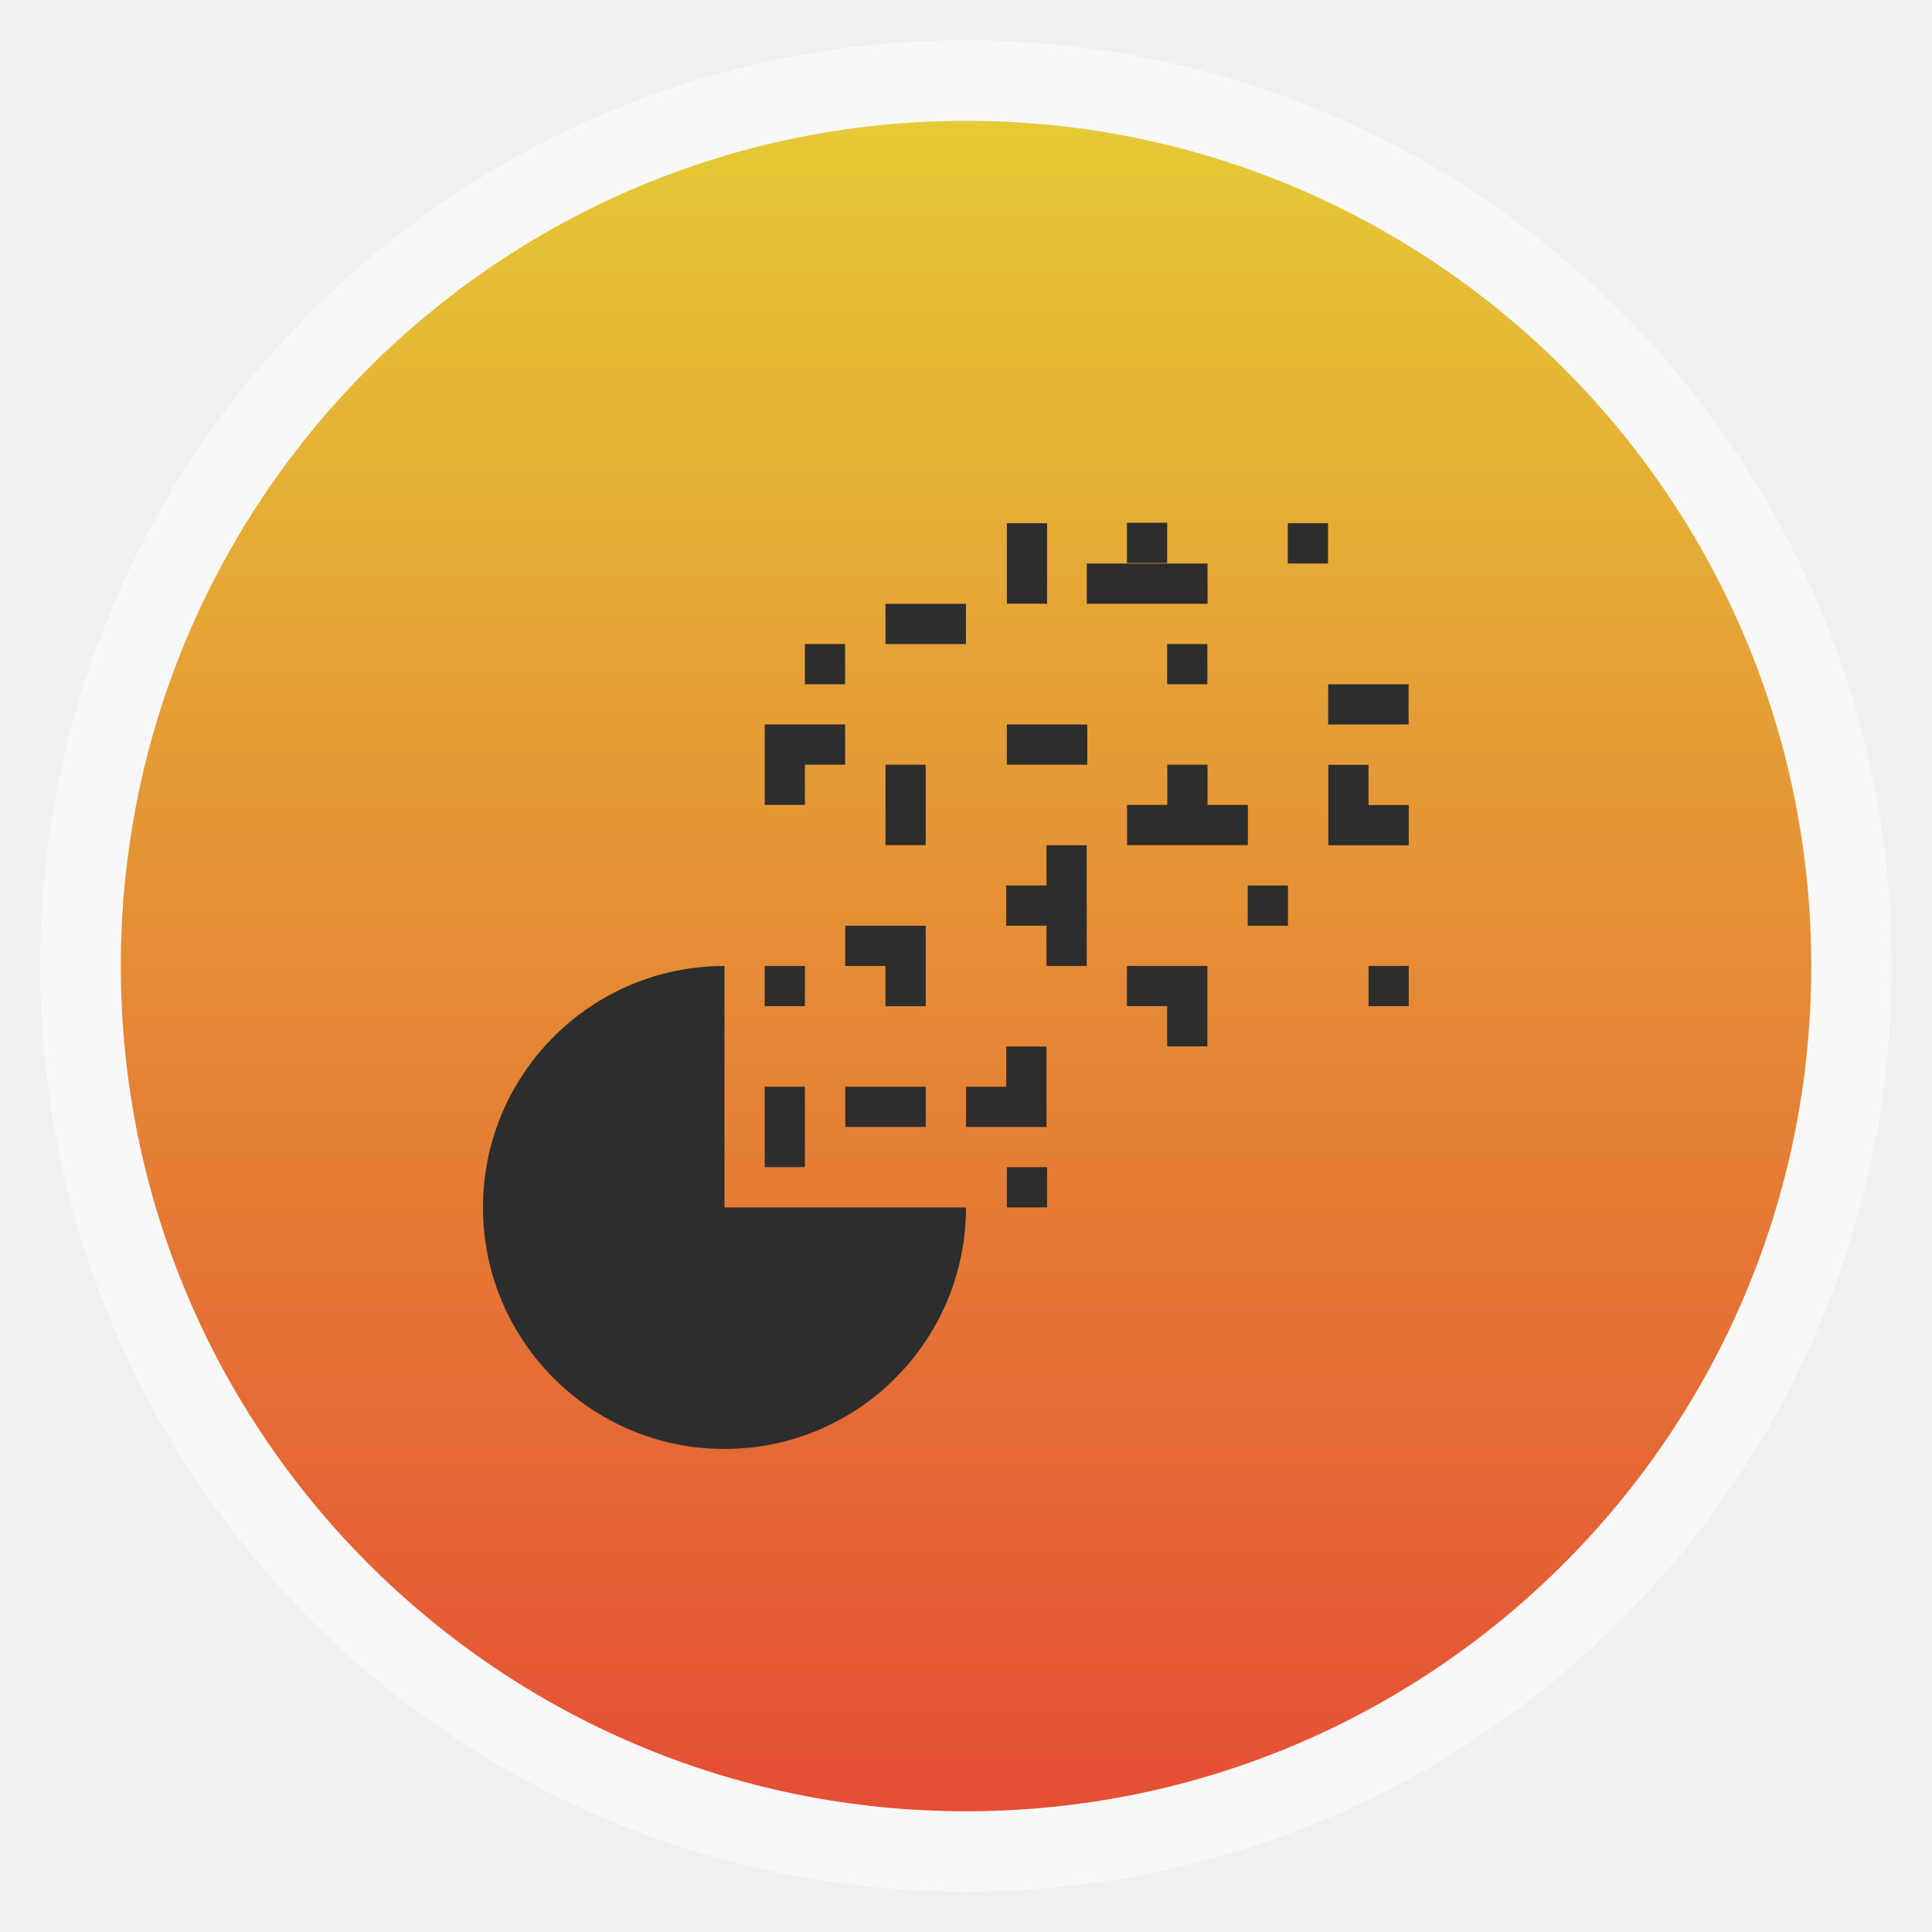
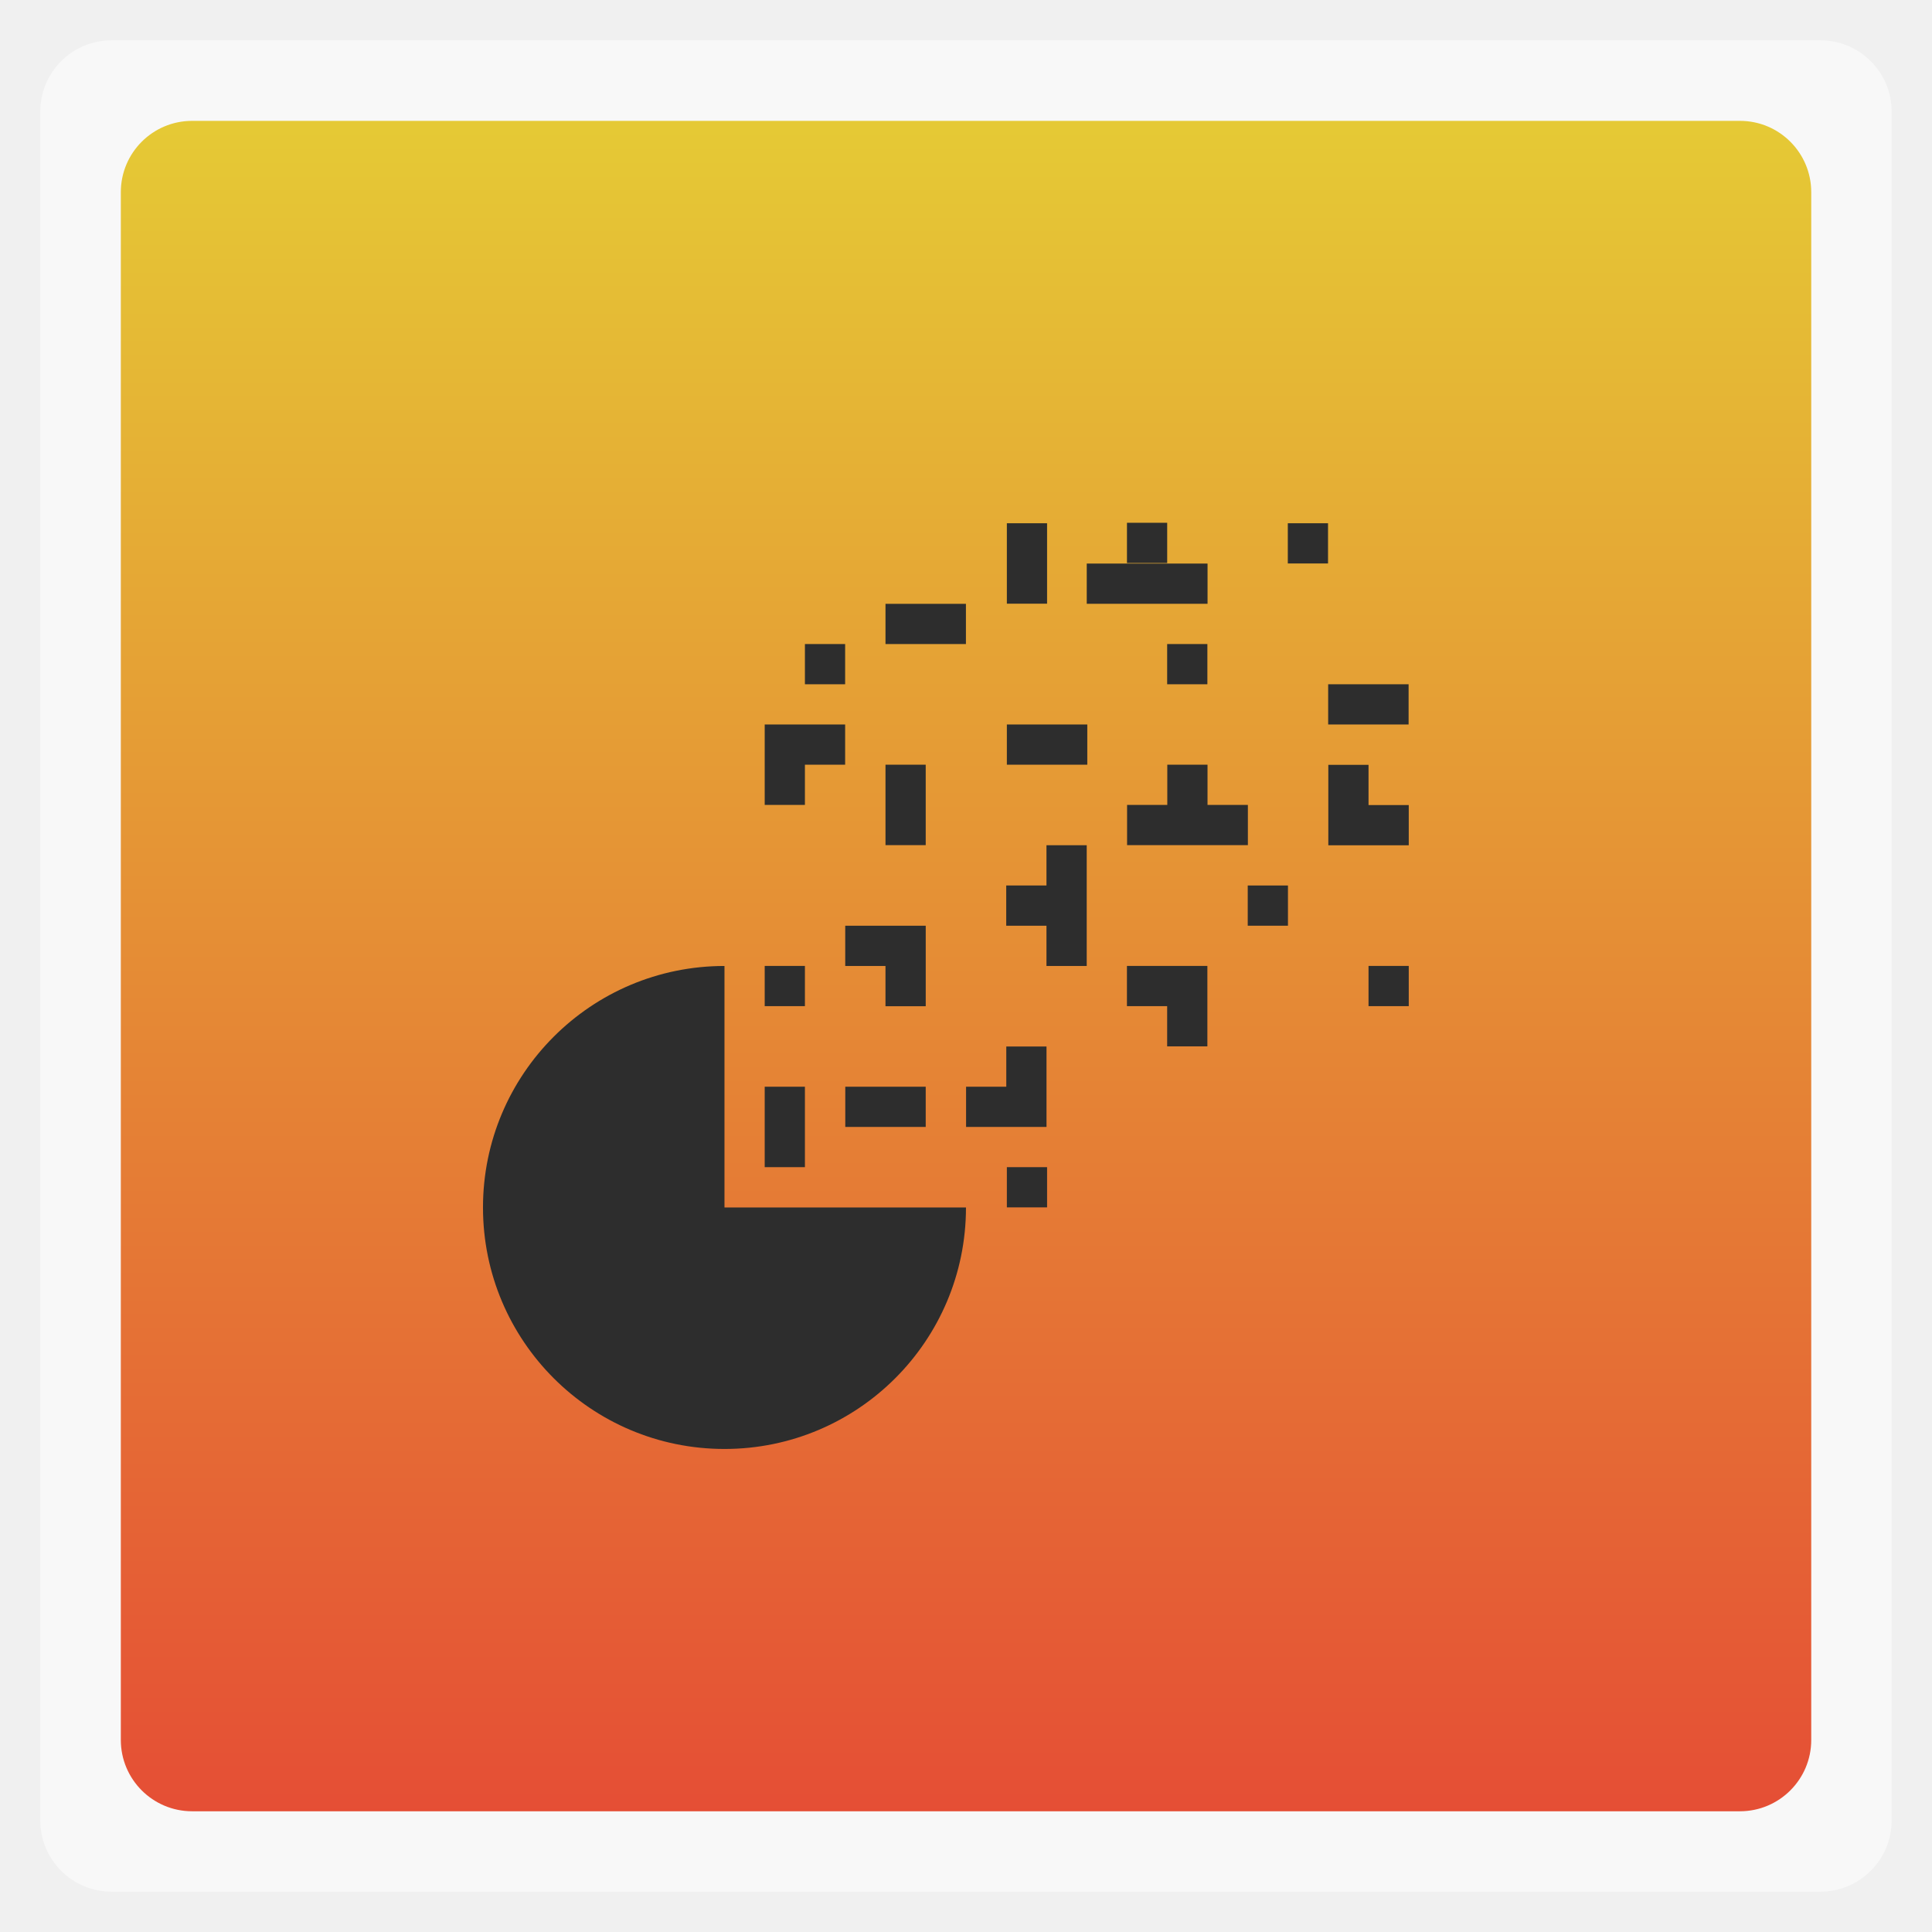
<svg xmlns="http://www.w3.org/2000/svg" xmlns:xlink="http://www.w3.org/1999/xlink" width="48" viewBox="0 0 13.547 13.547" height="48">
  <defs>
    <clipPath>
      <path d="m 328,256 15,11 0,-27 -15,0 z" />
    </clipPath>
    <clipPath>
      <rect width="90" x="307" y="31" rx="18.75" height="90" fill="url(#8)" color="#bebebe" />
    </clipPath>
    <clipPath>
      <path d="m 328,242.094 c -7.732,0 -14,6.268 -14,14 0,7.732 6.268,14 14,14 7.732,0 14,-6.268 14,-14 0,-7.732 -6.268,-14 -14,-14 z m 0,9.906 c 2.209,0 4,1.791 4,4 0,2.209 -1.791,4 -4,4 -2.209,0 -4,-1.791 -4,-4 0,-2.209 1.791,-4 4,-4 z m 0,1 c -1.657,0 -3,1.343 -3,3 0,1.657 1.343,3 3,3 1.657,0 3,-1.343 3,-3 0,-1.657 -1.343,-3 -3,-3 z m 0,1 c 1.105,0 2,0.895 2,2 0,1.105 -0.895,2 -2,2 -1.105,0 -2,-0.895 -2,-2 0,-1.105 0.895,-2 2,-2 z" />
    </clipPath>
    <clipPath>
      <rect width="42" x="307" y="223" rx="9" height="42" transform="rotate(90)" fill="url(#2)" color="#bebebe" />
    </clipPath>
    <clipPath>
      <rect width="60" x="306" y="142" rx="12.5" height="60" transform="matrix(0 -1 1 0 0 0)" fill="url(#A)" color="#bebebe" />
    </clipPath>
    <clipPath>
      <rect width="16" x="432" y="116" rx="2" height="16" opacity="0.2" fill="#6d6d6d" color="#bebebe" />
    </clipPath>
    <clipPath>
      <rect width="42" x="307" y="223" rx="9" height="42" transform="rotate(90)" fill="url(#9)" color="#bebebe" />
    </clipPath>
    <clipPath>
      <rect width="22" x="433" y="77" rx="3" height="22" opacity="0.2" fill="#6d6d6d" color="#bebebe" />
    </clipPath>
    <clipPath>
      <rect width="22" x="433" y="77" rx="5" height="22" color="#bebebe" />
    </clipPath>
    <clipPath>
      <rect width="30" x="433" y="29" rx="6" height="30" color="#bebebe" />
    </clipPath>
    <clipPath>
      <rect width="20" x="434" y="78" rx="4" height="20" color="#bebebe" />
    </clipPath>
    <clipPath>
      <rect width="22" x="433" y="77" rx="3" height="22" opacity="0.2" fill="#6d6d6d" color="#bebebe" />
    </clipPath>
    <clipPath>
      <rect width="16" x="432" y="116" rx="2" height="16" opacity="0.2" fill="#6d6d6d" color="#bebebe" />
    </clipPath>
    <clipPath>
      <rect width="30" x="433" y="29" rx="4" height="30" opacity="0.2" fill="#6d6d6d" color="#bebebe" />
    </clipPath>
    <clipPath>
      <rect width="22" x="433" y="77" rx="4" height="22" color="#bebebe" />
    </clipPath>
    <clipPath>
      <rect width="16" x="432" y="116" rx="3" height="16" color="#bebebe" />
    </clipPath>
    <clipPath>
      <rect width="240" x="24" y="36" rx="50" height="240" fill="#986767" color="#bebebe" />
    </clipPath>
    <clipPath>
      <rect width="60" x="306" y="142" rx="12.5" height="60" transform="matrix(0 -1 1 0 0 0)" fill="url(#1)" color="#bebebe" />
    </clipPath>
    <clipPath>
      <path d="m 328,238 c -7.732,0 -14,6.268 -14,14 0,7.732 6.268,14 14,14 7.732,0 14,-6.268 14,-14 0,-7.732 -6.268,-14 -14,-14 z m 0,8.75 c 2.899,0 5.25,2.351 5.25,5.25 0,2.899 -2.351,5.25 -5.25,5.25 -2.899,0 -5.25,-2.351 -5.25,-5.25 0,-2.899 2.351,-5.25 5.25,-5.25 z m 0,1.75 c -1.933,0 -3.5,1.567 -3.5,3.5 0,1.933 1.567,3.5 3.5,3.5 1.933,0 3.5,-1.567 3.5,-3.5 0,-1.933 -1.567,-3.5 -3.5,-3.5 z m 0,1.75 c 0.966,0 1.75,0.784 1.75,1.75 0,0.966 -0.784,1.75 -1.75,1.75 -0.966,0 -1.75,-0.784 -1.75,-1.75 0,-0.966 0.784,-1.75 1.75,-1.75 z" />
    </clipPath>
    <clipPath>
      <path d="m 144,76 c -44.183,0 -80,35.817 -80,80 0,44.183 35.817,80 80,80 44.183,0 80,-35.817 80,-80 0,-44.183 -35.817,-80 -80,-80 z m 0,56.607 c 12.624,0 22.857,10.233 22.857,22.857 0,12.624 -10.233,22.857 -22.857,22.857 -12.624,0 -22.857,-10.233 -22.857,-22.857 0,-12.624 10.233,-22.857 22.857,-22.857 z m 0,5.714 c -9.468,0 -17.143,7.675 -17.143,17.143 0,9.468 7.675,17.143 17.143,17.143 9.468,0 17.143,-7.675 17.143,-17.143 0,-9.468 -7.675,-17.143 -17.143,-17.143 z m 0,5.714 c 6.312,0 11.429,5.117 11.429,11.429 0,6.312 -5.117,11.429 -11.429,11.429 -6.312,0 -11.429,-5.117 -11.429,-11.429 0,-6.312 5.117,-11.429 11.429,-11.429 z" />
    </clipPath>
    <clipPath>
      <path d="m 440,126 c -3.314,0 -6,2.686 -6,6 0,3.314 2.686,6 6,6 3.314,0 6,-2.686 6,-6 0,-3.314 -2.686,-6 -6,-6 z m 0,3 c 1.657,0 3,1.343 3,3 0,1.657 -1.343,3 -3,3 -1.657,0 -3,-1.343 -3,-3 0,-1.657 1.343,-3 3,-3 z m 0,1 c -1.105,0 -2,0.895 -2,2 0,1.105 0.895,2 2,2 1.105,0 2,-0.895 2,-2 0,-1.105 -0.895,-2 -2,-2 z m 0,1 c 0.552,0 1,0.448 1,1 0,0.552 -0.448,1 -1,1 -0.552,0 -1,-0.448 -1,-1 0,-0.552 0.448,-1 1,-1 z" />
    </clipPath>
    <clipPath>
      <rect width="20" x="434" y="78" rx="4" height="20" color="#bebebe" />
    </clipPath>
    <clipPath>
      <rect width="240" x="24" y="36" rx="50" height="240" fill="#986767" color="#bebebe" />
    </clipPath>
    <clipPath>
      <path d="m 444,88 c -4.418,0 -8,3.582 -8,8 0,4.418 3.582,8 8,8 4.418,0 8,-3.582 8,-8 0,-4.418 -3.582,-8 -8,-8 z m 0,5 c 1.657,0 3,1.343 3,3 0,1.657 -1.343,3 -3,3 -1.657,0 -3,-1.343 -3,-3 0,-1.657 1.343,-3 3,-3 z m 0,1 c -1.105,0 -2,0.895 -2,2 0,1.105 0.895,2 2,2 1.105,0 2,-0.895 2,-2 0,-1.105 -0.895,-2 -2,-2 z m 0,1 c 0.552,0 1,0.448 1,1 0,0.552 -0.448,1 -1,1 -0.552,0 -1,-0.448 -1,-1 0,-0.552 0.448,-1 1,-1 z" />
    </clipPath>
    <clipPath>
      <rect width="30" x="433" y="29" rx="6" height="30" color="#bebebe" />
    </clipPath>
    <clipPath>
      <rect width="22" x="433" y="77" rx="4" height="22" color="#bebebe" />
    </clipPath>
    <clipPath>
      <path d="m 328,242.094 c -7.732,0 -14,6.268 -14,14 0,7.732 6.268,14 14,14 7.732,0 14,-6.268 14,-14 0,-7.732 -6.268,-14 -14,-14 z M 328,252 c 2.209,0 4,1.791 4,4 0,2.209 -1.791,4 -4,4 -2.209,0 -4,-1.791 -4,-4 0,-2.209 1.791,-4 4,-4 z m 0,1 c -1.657,0 -3,1.343 -3,3 0,1.657 1.343,3 3,3 1.657,0 3,-1.343 3,-3 0,-1.657 -1.343,-3 -3,-3 z m 0,1 c 1.105,0 2,0.895 2,2 0,1.105 -0.895,2 -2,2 -1.105,0 -2,-0.895 -2,-2 0,-1.105 0.895,-2 2,-2 z" />
    </clipPath>
    <clipPath>
      <rect width="16" x="432" y="116" rx="3" height="16" color="#bebebe" />
    </clipPath>
    <clipPath>
      <path d="m 328,238 c -7.732,0 -14,6.268 -14,14 0,7.732 6.268,14 14,14 7.732,0 14,-6.268 14,-14 0,-7.732 -6.268,-14 -14,-14 z m 0,9.906 c 2.209,0 4,1.791 4,4 0,2.209 -1.791,4 -4,4 -2.209,0 -4,-1.791 -4,-4 0,-2.209 1.791,-4 4,-4 z m 0,1 c -1.657,0 -3,1.343 -3,3 0,1.657 1.343,3 3,3 1.657,0 3,-1.343 3,-3 0,-1.657 -1.343,-3 -3,-3 z m 0,1 c 1.105,0 2,0.895 2,2 0,1.105 -0.895,2 -2,2 -1.105,0 -2,-0.895 -2,-2 0,-1.105 0.895,-2 2,-2 z" />
    </clipPath>
    <clipPath>
      <rect width="90" x="307" y="31" rx="18.75" height="90" fill="url(#3)" color="#bebebe" />
    </clipPath>
    <clipPath>
      <rect width="22" x="433" y="77" rx="5" height="22" color="#bebebe" />
    </clipPath>
    <clipPath>
      <path d="m 451.388,127.371 c -3.314,0 -6,2.686 -6,6 0,3.314 2.686,6 6,6 3.314,0 6,-2.686 6,-6 0,-3.314 -2.686,-6 -6,-6 z m 0,3 c 1.657,0 3,1.343 3,3 0,1.657 -1.343,3 -3,3 -1.657,0 -3,-1.343 -3,-3 0,-1.657 1.343,-3 3,-3 z m 0,1 c -1.105,0 -2,0.895 -2,2 0,1.105 0.895,2 2,2 1.105,0 2,-0.895 2,-2 0,-1.105 -0.895,-2 -2,-2 z m 0,1 c 0.552,0 1,0.448 1,1 0,0.552 -0.448,1 -1,1 -0.552,0 -1,-0.448 -1,-1 0,-0.552 0.448,-1 1,-1 z" />
    </clipPath>
    <clipPath>
      <path d="m 451.388,133.371 6.429,4.714 0,-11.571 -6.429,0 z" />
    </clipPath>
    <clipPath>
      <rect width="16" x="432" y="116" rx="2" height="16" opacity="0.2" fill="#6d6d6d" color="#bebebe" />
    </clipPath>
    <clipPath>
      <rect width="30" x="433" y="29" rx="4" height="30" opacity="0.2" fill="#6d6d6d" color="#bebebe" />
    </clipPath>
    <clipPath>
      <rect width="16" x="432" y="116" rx="3" height="16" color="#bebebe" />
    </clipPath>
    <clipPath>
      <rect width="240" x="24" y="36" rx="50" height="240" fill="#986767" color="#bebebe" />
    </clipPath>
    <clipPath>
      <rect width="22" x="433" y="77" rx="5" height="22" color="#bebebe" />
    </clipPath>
    <clipPath>
      <rect width="22" x="433" y="77" rx="4" height="22" color="#bebebe" />
    </clipPath>
    <clipPath>
      <rect width="20" x="434" y="78" rx="4" height="20" color="#bebebe" />
    </clipPath>
    <clipPath>
      <rect width="90" x="307" y="31" rx="18.75" height="90" fill="url(#6)" color="#bebebe" />
    </clipPath>
    <clipPath>
      <rect width="30" x="433" y="29" rx="6" height="30" color="#bebebe" />
    </clipPath>
    <clipPath>
      <rect width="22" x="433" y="77" rx="3" height="22" opacity="0.2" fill="#6d6d6d" color="#bebebe" />
    </clipPath>
    <clipPath>
      <rect width="60" x="306" y="142" rx="12.5" height="60" transform="matrix(0 -1 1 0 0 0)" fill="url(#B)" color="#bebebe" />
    </clipPath>
    <clipPath>
      <rect width="42" x="307" y="223" rx="9" height="42" transform="rotate(90)" fill="url(#7)" color="#bebebe" />
    </clipPath>
    <clipPath>
      <rect width="30" x="433" y="29" rx="4" height="30" opacity="0.2" fill="#6d6d6d" color="#bebebe" />
    </clipPath>
    <linearGradient gradientTransform="translate(0 4.09376)" xlink:href="#5" y1="273" y2="231" gradientUnits="userSpaceOnUse" x2="0" />
    <linearGradient id="0">
      <stop stop-color="#f0f0f0" />
      <stop offset="1" stop-color="#f8f8f8" />
    </linearGradient>
    <linearGradient gradientTransform="matrix(.25 0 0 .25 300 132)" xlink:href="#0" id="1" y1="230" y2="90" gradientUnits="userSpaceOnUse" x2="0" />
    <linearGradient gradientTransform="translate(11.38843 1.3713)" xlink:href="#5" y1="140" y2="124" gradientUnits="userSpaceOnUse" x2="0" />
    <linearGradient gradientTransform="matrix(5.71429 0 0 5.71429 -1730.286 -1284)" xlink:href="#5" y1="273" y2="231" gradientUnits="userSpaceOnUse" x2="0" />
    <linearGradient gradientTransform="matrix(.175 0 0 .175 302.8 216)" xlink:href="#0" id="2" y1="280" y2="40" gradientUnits="userSpaceOnUse" x2="0" />
    <linearGradient gradientTransform="matrix(.375 0 0 .375 298 16)" xlink:href="#0" id="3" y1="230" y2="90" gradientUnits="userSpaceOnUse" x2="0" />
    <linearGradient xlink:href="#5" y1="140" y2="124" x2="0" gradientUnits="userSpaceOnUse" />
    <linearGradient id="4">
      <stop stop-color="#eaba31" />
      <stop offset="1" stop-color="#ff9200" />
    </linearGradient>
    <linearGradient gradientTransform="translate(11.38843 1.3713)" xlink:href="#5" y1="140" y2="124" x2="0" gradientUnits="userSpaceOnUse" />
    <linearGradient xlink:href="#5" y1="107" y2="85" x2="0" gradientUnits="userSpaceOnUse" />
    <linearGradient id="5">
      <stop stop-color="#818181" />
      <stop offset="1" stop-color="#c5c5c5" />
    </linearGradient>
    <linearGradient gradientTransform="matrix(.375 0 0 .375 298 16)" id="6" xlink:href="#0" y1="230" y2="90" x2="0" gradientUnits="userSpaceOnUse" />
    <linearGradient xlink:href="#5" y1="107" y2="85" x2="0" gradientUnits="userSpaceOnUse" />
    <linearGradient gradientTransform="matrix(5.71429 0 0 5.71429 -1730.286 -1284)" xlink:href="#5" y1="273" y2="231" x2="0" gradientUnits="userSpaceOnUse" />
    <linearGradient xlink:href="#5" y1="140" y2="124" x2="0" gradientUnits="userSpaceOnUse" />
    <linearGradient gradientTransform="matrix(5.71429 0 0 5.71429 -1730.286 -1284)" xlink:href="#5" y1="273" y2="231" gradientUnits="userSpaceOnUse" x2="0" />
    <linearGradient gradientTransform="matrix(.175 0 0 .175 302.8 216)" id="7" xlink:href="#0" y1="280" y2="40" x2="0" gradientUnits="userSpaceOnUse" />
    <linearGradient xlink:href="#5" y1="107" y2="85" x2="0" gradientUnits="userSpaceOnUse" />
    <linearGradient gradientTransform="translate(11.38843 1.3713)" xlink:href="#5" y1="140" y2="124" gradientUnits="userSpaceOnUse" x2="0" />
    <linearGradient gradientTransform="translate(0 4.09376)" xlink:href="#5" y1="273" y2="231" gradientUnits="userSpaceOnUse" x2="0" />
    <linearGradient gradientTransform="translate(0 4.09376)" xlink:href="#5" y1="273" y2="231" x2="0" gradientUnits="userSpaceOnUse" />
    <linearGradient xlink:href="#5" y1="140" y2="124" x2="0" gradientUnits="userSpaceOnUse" />
    <linearGradient gradientTransform="matrix(.375 0 0 .375 298 16)" xlink:href="#0" id="8" y1="230" y2="90" gradientUnits="userSpaceOnUse" x2="0" />
    <linearGradient gradientTransform="matrix(.175 0 0 .175 302.8 216)" xlink:href="#0" id="9" y1="280" y2="40" gradientUnits="userSpaceOnUse" x2="0" />
    <linearGradient gradientTransform="matrix(.25 0 0 .25 300 132)" xlink:href="#0" id="A" y1="230" y2="90" gradientUnits="userSpaceOnUse" x2="0" />
    <linearGradient gradientTransform="matrix(.25 0 0 .25 300 132)" id="B" xlink:href="#0" y1="230" y2="90" x2="0" gradientUnits="userSpaceOnUse" />
    <radialGradient cx="328" cy="255.42" gradientTransform="matrix(1.22449 0 0 1.22449 49.7555 -179.343)" r="7" xlink:href="#4" gradientUnits="userSpaceOnUse" />
    <radialGradient cx="328" cy="255.42" gradientTransform="matrix(2.85714 0 0 2.85714 -609.1435 -473.6666)" r="7" xlink:href="#4" gradientUnits="userSpaceOnUse" />
    <radialGradient cx="328" cy="255.42" gradientTransform="matrix(2.85714 0 0 2.85714 -609.1435 -473.6666)" r="7" xlink:href="#4" gradientUnits="userSpaceOnUse" />
    <radialGradient cx="328" cy="255.42" gradientTransform="matrix(1.22449 0 0 1.22449 49.7555 -179.343)" r="7" xlink:href="#4" gradientUnits="userSpaceOnUse" />
    <radialGradient cx="328" cy="255.42" gradientTransform="matrix(2.85714 0 0 2.85714 -609.1435 -473.6666)" r="7" xlink:href="#4" gradientUnits="userSpaceOnUse" />
    <radialGradient cx="328" cy="255.42" gradientTransform="matrix(1.22449 0 0 1.22449 49.7555 -179.343)" r="7" xlink:href="#4" gradientUnits="userSpaceOnUse" />
    <linearGradient id="C">
      <stop stop-color="#e54e35" />
      <stop offset="1" stop-color="#e5ca35" />
    </linearGradient>
    <linearGradient y2="268.33" x2="0" y1="279.1" gradientTransform="matrix(1.10525,0,0,1.10525,-134.2787,-295.7618)" gradientUnits="userSpaceOnUse" id="D" xlink:href="#C" />
  </defs>
  <g transform="translate(2.2222392e-4,4.4441464e-4)" fill-rule="evenodd">
-     <rect width="12.982" x="0.282" y="0.282" rx="6.491" height="12.982" opacity="0.5" fill="#ffffff" />
-     <rect width="11.853" x="0.847" y="0.847" rx="5.926" height="11.853" fill="url(#D)" />
+     <rect width="12.982" x="0.282" y="0.282" rx="0.5" height="12.982" opacity="0.5" fill="#ffffff" />
+     <rect width="11.853" x="0.847" y="0.847" rx="0.5" height="11.853" fill="url(#D)" />
  </g>
  <path d="M 18 24 C 14.686 24 12 26.686 12 30 C 12 33.314 14.686 36 18 36 C 21.314 36 24 33.314 24 30 L 18 30 L 18 24 z " transform="scale(0.2822222,0.2822222)" fill="#2d2d2d" />
  <rect width="0.282" height="0.282" x="7.06" y="8.184" fill="#2d2d2d" />
  <rect width="0.282" height="0.564" x="5.362" y="7.62" fill="#2d2d2d" />
  <rect width="0.282" height="0.564" x="-7.902" y="5.927" transform="matrix(0,-1,1,0,0,0)" fill="#2d2d2d" />
  <rect width="0.282" height="0.282" x="9.596" y="6.773" fill="#2d2d2d" />
  <rect width="0.282" height="0.282" x="5.644" y="4.516" fill="#2d2d2d" />
  <rect width="0.282" height="0.282" x="5.362" y="6.773" fill="#2d2d2d" />
  <rect width="0.282" height="0.282" x="8.184" y="4.516" fill="#2d2d2d" />
  <rect width="0.282" height="0.564" x="-5.362" y="7.06" transform="matrix(0,-1,1,0,0,0)" fill="#2d2d2d" />
  <rect width="0.282" height="0.564" x="6.209" y="5.362" fill="#2d2d2d" />
  <path d="M 21 23 L 21 24 L 22 24 L 22 25 L 23 25 L 23 24 L 23 23 L 21 23 z " transform="scale(0.2822222,0.2822222)" fill="#2d2d2d" />
  <path d="m 7.338,7.338 -0.282,0 0,0.282 -0.282,0 0,0.282 0.282,0 0.282,0 0,-0.564 z" fill="#2d2d2d" />
  <path d="m 7.902,6.773 0,0.282 0.282,0 0,0.282 0.282,0 0,-0.282 0,-0.282 -0.564,0 z" fill="#2d2d2d" />
  <path d="M 26 21 L 26 22 L 25 22 L 25 23 L 26 23 L 26 24 L 27 24 L 27 21 L 26 21 z " transform="scale(0.2822222,0.2822222)" fill="#2d2d2d" />
  <path d="m 5.362,5.644 0.282,0 0,-0.282 0.282,0 0,-0.282 -0.282,0 -0.282,0 0,0.564 z" fill="#2d2d2d" />
  <g transform="matrix(0,1,-1,0,13.51218,-4.11232)" fill="#2d2d2d">
    <rect transform="scale(-1,-1)" y="-5.892" x="-8.346" height="0.847" width="0.282" />
    <rect transform="scale(-1,-1)" y="-5.61" x="-8.06" height="0.282" width="0.282" />
  </g>
  <rect width="0.282" height="0.282" x="8.749" y="6.209" fill="#2d2d2d" />
  <path d="m 9.878,5.927 0,-0.282 -0.282,0 0,-0.282 -0.282,0 0,0.282 0,0.282 0.564,0 z" fill="#2d2d2d" />
  <rect width="0.282" height="0.564" x="7.06" y="3.669" fill="#2d2d2d" />
  <rect width="0.282" height="0.564" x="-4.516" y="6.209" transform="matrix(0,-1,1,0,0,0)" fill="#2d2d2d" />
  <rect width="0.282" height="0.282" x="9.03" y="3.669" fill="#2d2d2d" />
  <path d="m 8.749,5.644 -0.282,0 0,-0.282 -0.282,0 0,0.282 -0.282,0 0,0.282 0.847,0 0,-0.282 z" fill="#2d2d2d" />
  <rect width="0.282" height="0.564" x="-5.08" y="9.313" transform="matrix(0,-1,1,0,0,0)" fill="#2d2d2d" />
</svg>
